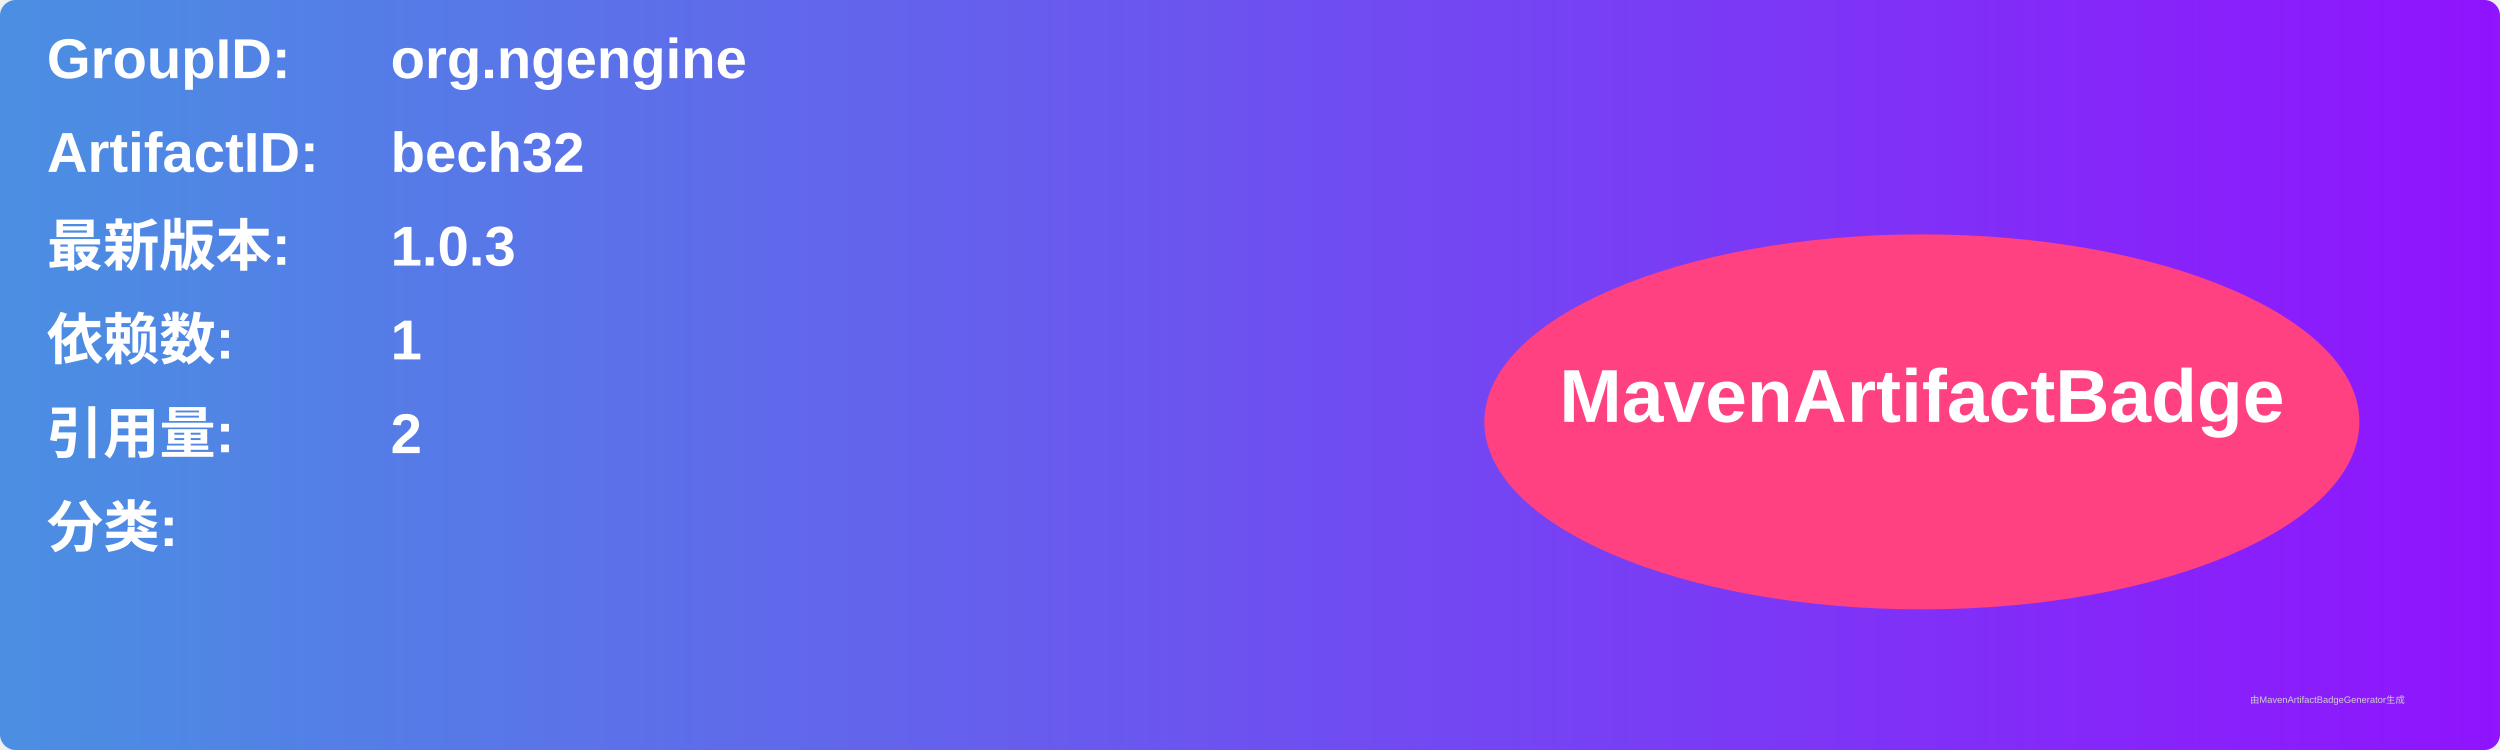
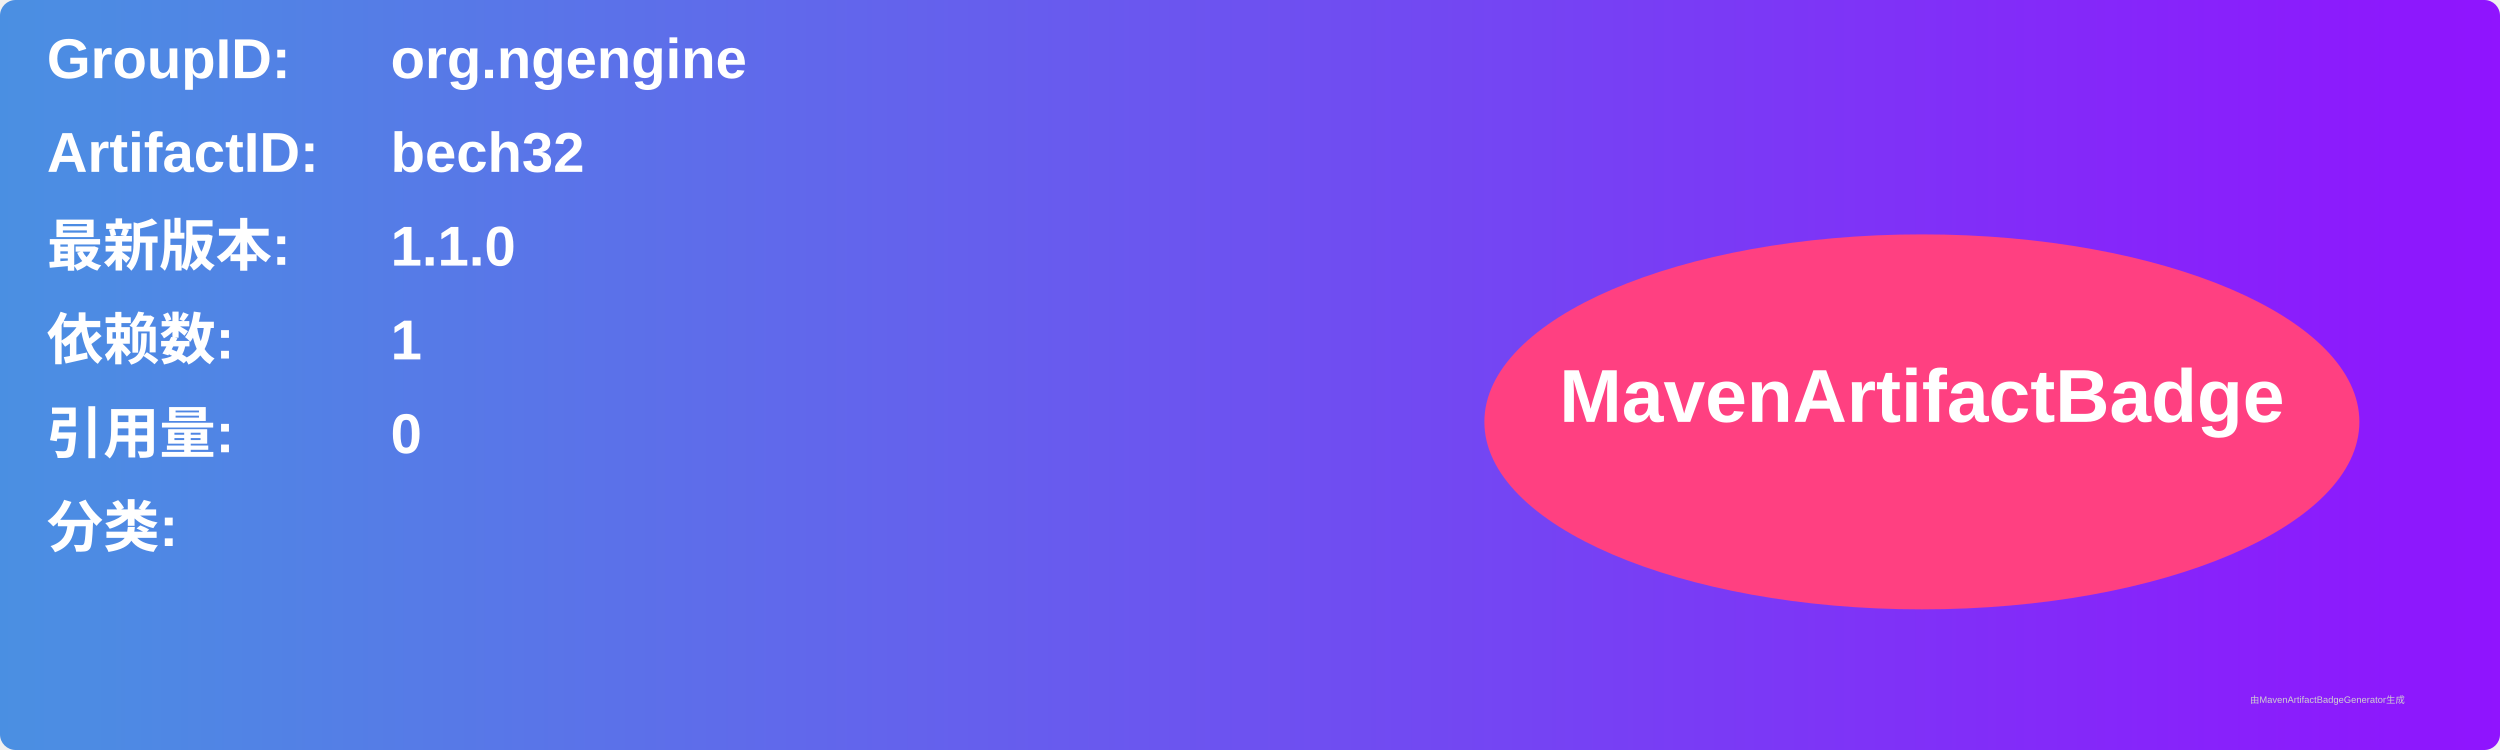
<svg xmlns="http://www.w3.org/2000/svg" width="800" height="240" viewBox="0 0 800 240">
  <linearGradient id="grad" x1="0%" y1="0%" x2="100%" y2="0%">
    <stop offset="0%" stop-color="#4a90e2" />
    <stop offset="100%" stop-color="#9013fe" />
  </linearGradient>
  <rect width="100%" height="100%" rx="5" ry="5" fill="url(#grad)" />
  <g transform="translate(15, 15)">
    <text x="0" y="10" font-family="Arial" font-size="18" fill="white" font-weight="bold" width="260">GroupID:</text>
    <text x="110" y="10" font-family="Arial" font-size="18" fill="white" font-weight="bold" width="460">org.ngengine</text>
    <text x="0" y="40" font-family="Arial" font-size="18" fill="white" font-weight="bold" width="260">ArtifactID:</text>
    <text x="110" y="40" font-family="Arial" font-size="18" fill="white" font-weight="bold" width="460">bech32</text>
    <text x="0" y="70" font-family="Arial" font-size="18" fill="white" font-weight="bold">最新版本:</text>
    <text x="110" y="70" font-family="Arial" font-size="18" fill="white" font-weight="bold">
-       <tspan font-weight="bold">1.0.3</tspan>
+       <tspan font-weight="bold">1.1.0</tspan>
    </text>
    <text x="0" y="100" font-family="Arial" font-size="18" fill="white" font-weight="bold">依赖数: </text>
    <text x="110" y="100" font-family="Arial" font-size="18" fill="white">
      <tspan font-weight="bold">1</tspan>
    </text>
    <text x="0" y="130" font-family="Arial" font-size="18" fill="white" font-weight="bold">引用量: </text>
    <text x="110" y="130" font-family="Arial" font-size="18" fill="white">
-       <tspan font-weight="bold">2</tspan>
+       <tspan font-weight="bold">0</tspan>
    </text>
    <text x="0" y="160" font-family="Arial" font-size="18" fill="white" font-weight="bold">分类:</text>
    <text x="10" y="190" font-family="Arial" font-size="10" fill="white">
      <tspan font-weight="bold" />
    </text>
    <ellipse cx="600" cy="120" rx="140" ry="60" fill="#ff4081" />
    <text x="600" y="120" text-anchor="middle" font-family="Arial" font-size="24" fill="white" font-weight="bold">MavenArtifactBadge</text>
  </g>
  <text x="720" y="225" font-family="Arial" font-size="3" fill="#d0d0d0">由MavenArtifactBadgeGenerator生成</text>
</svg>
